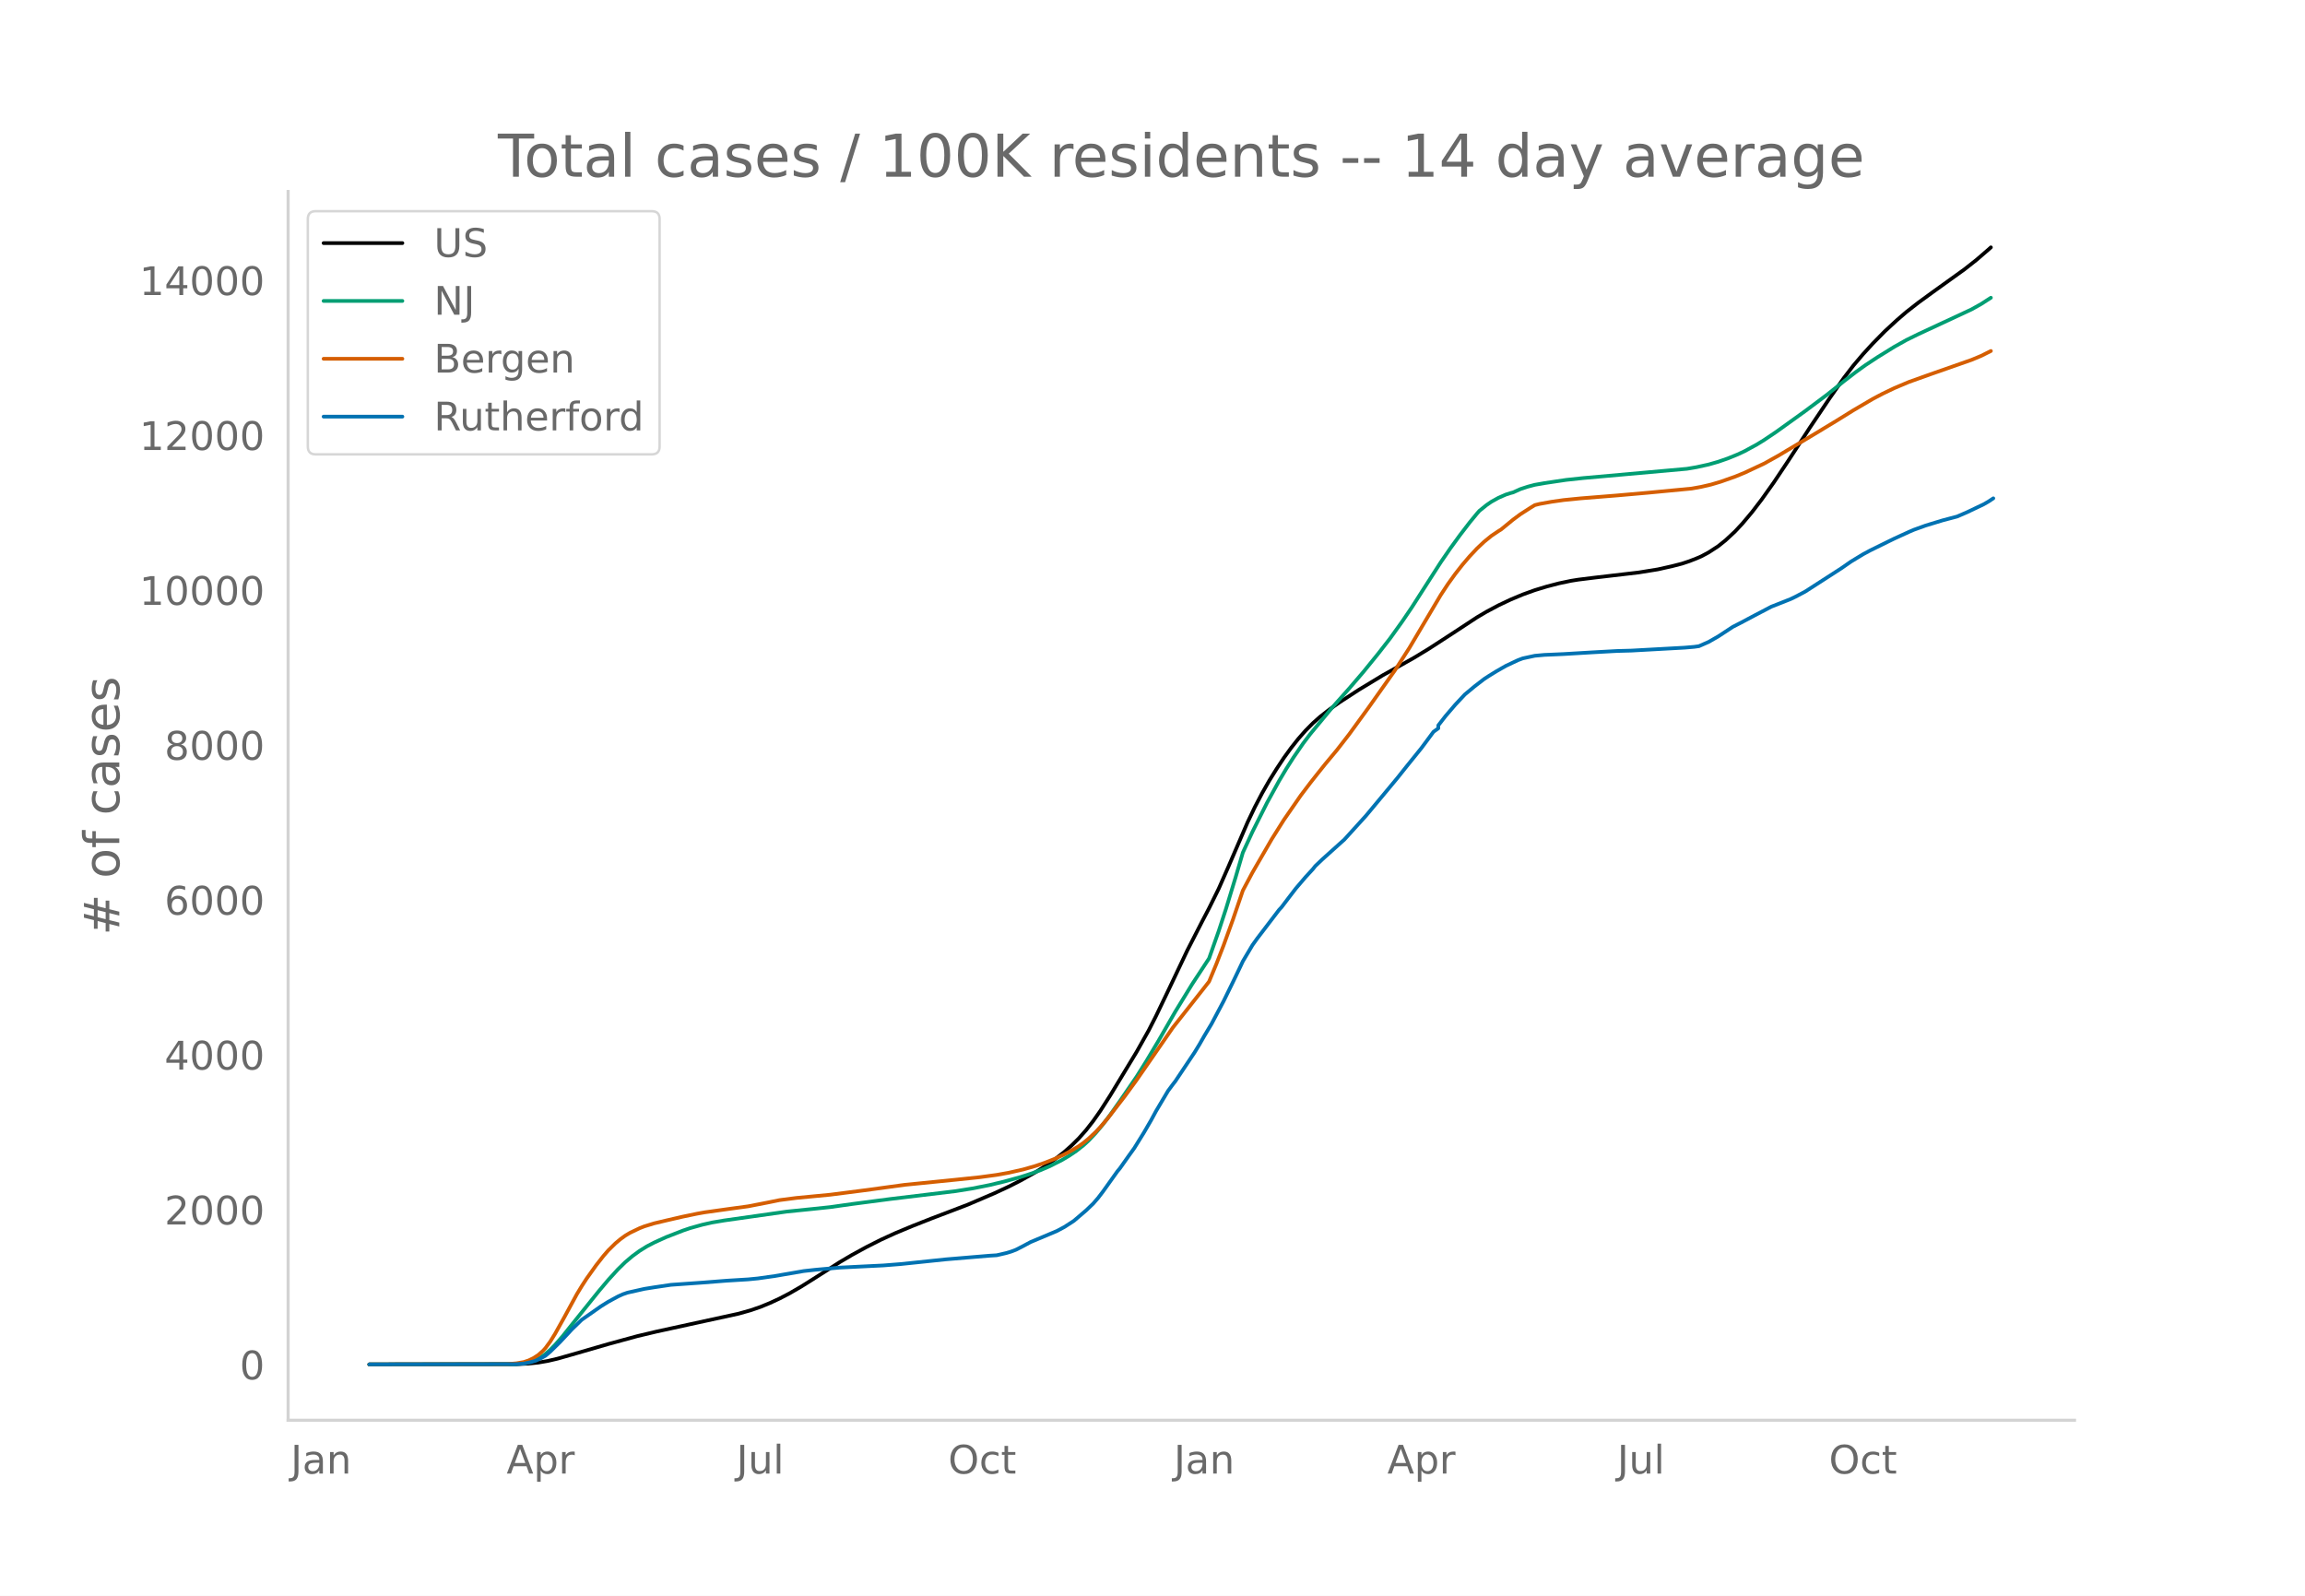
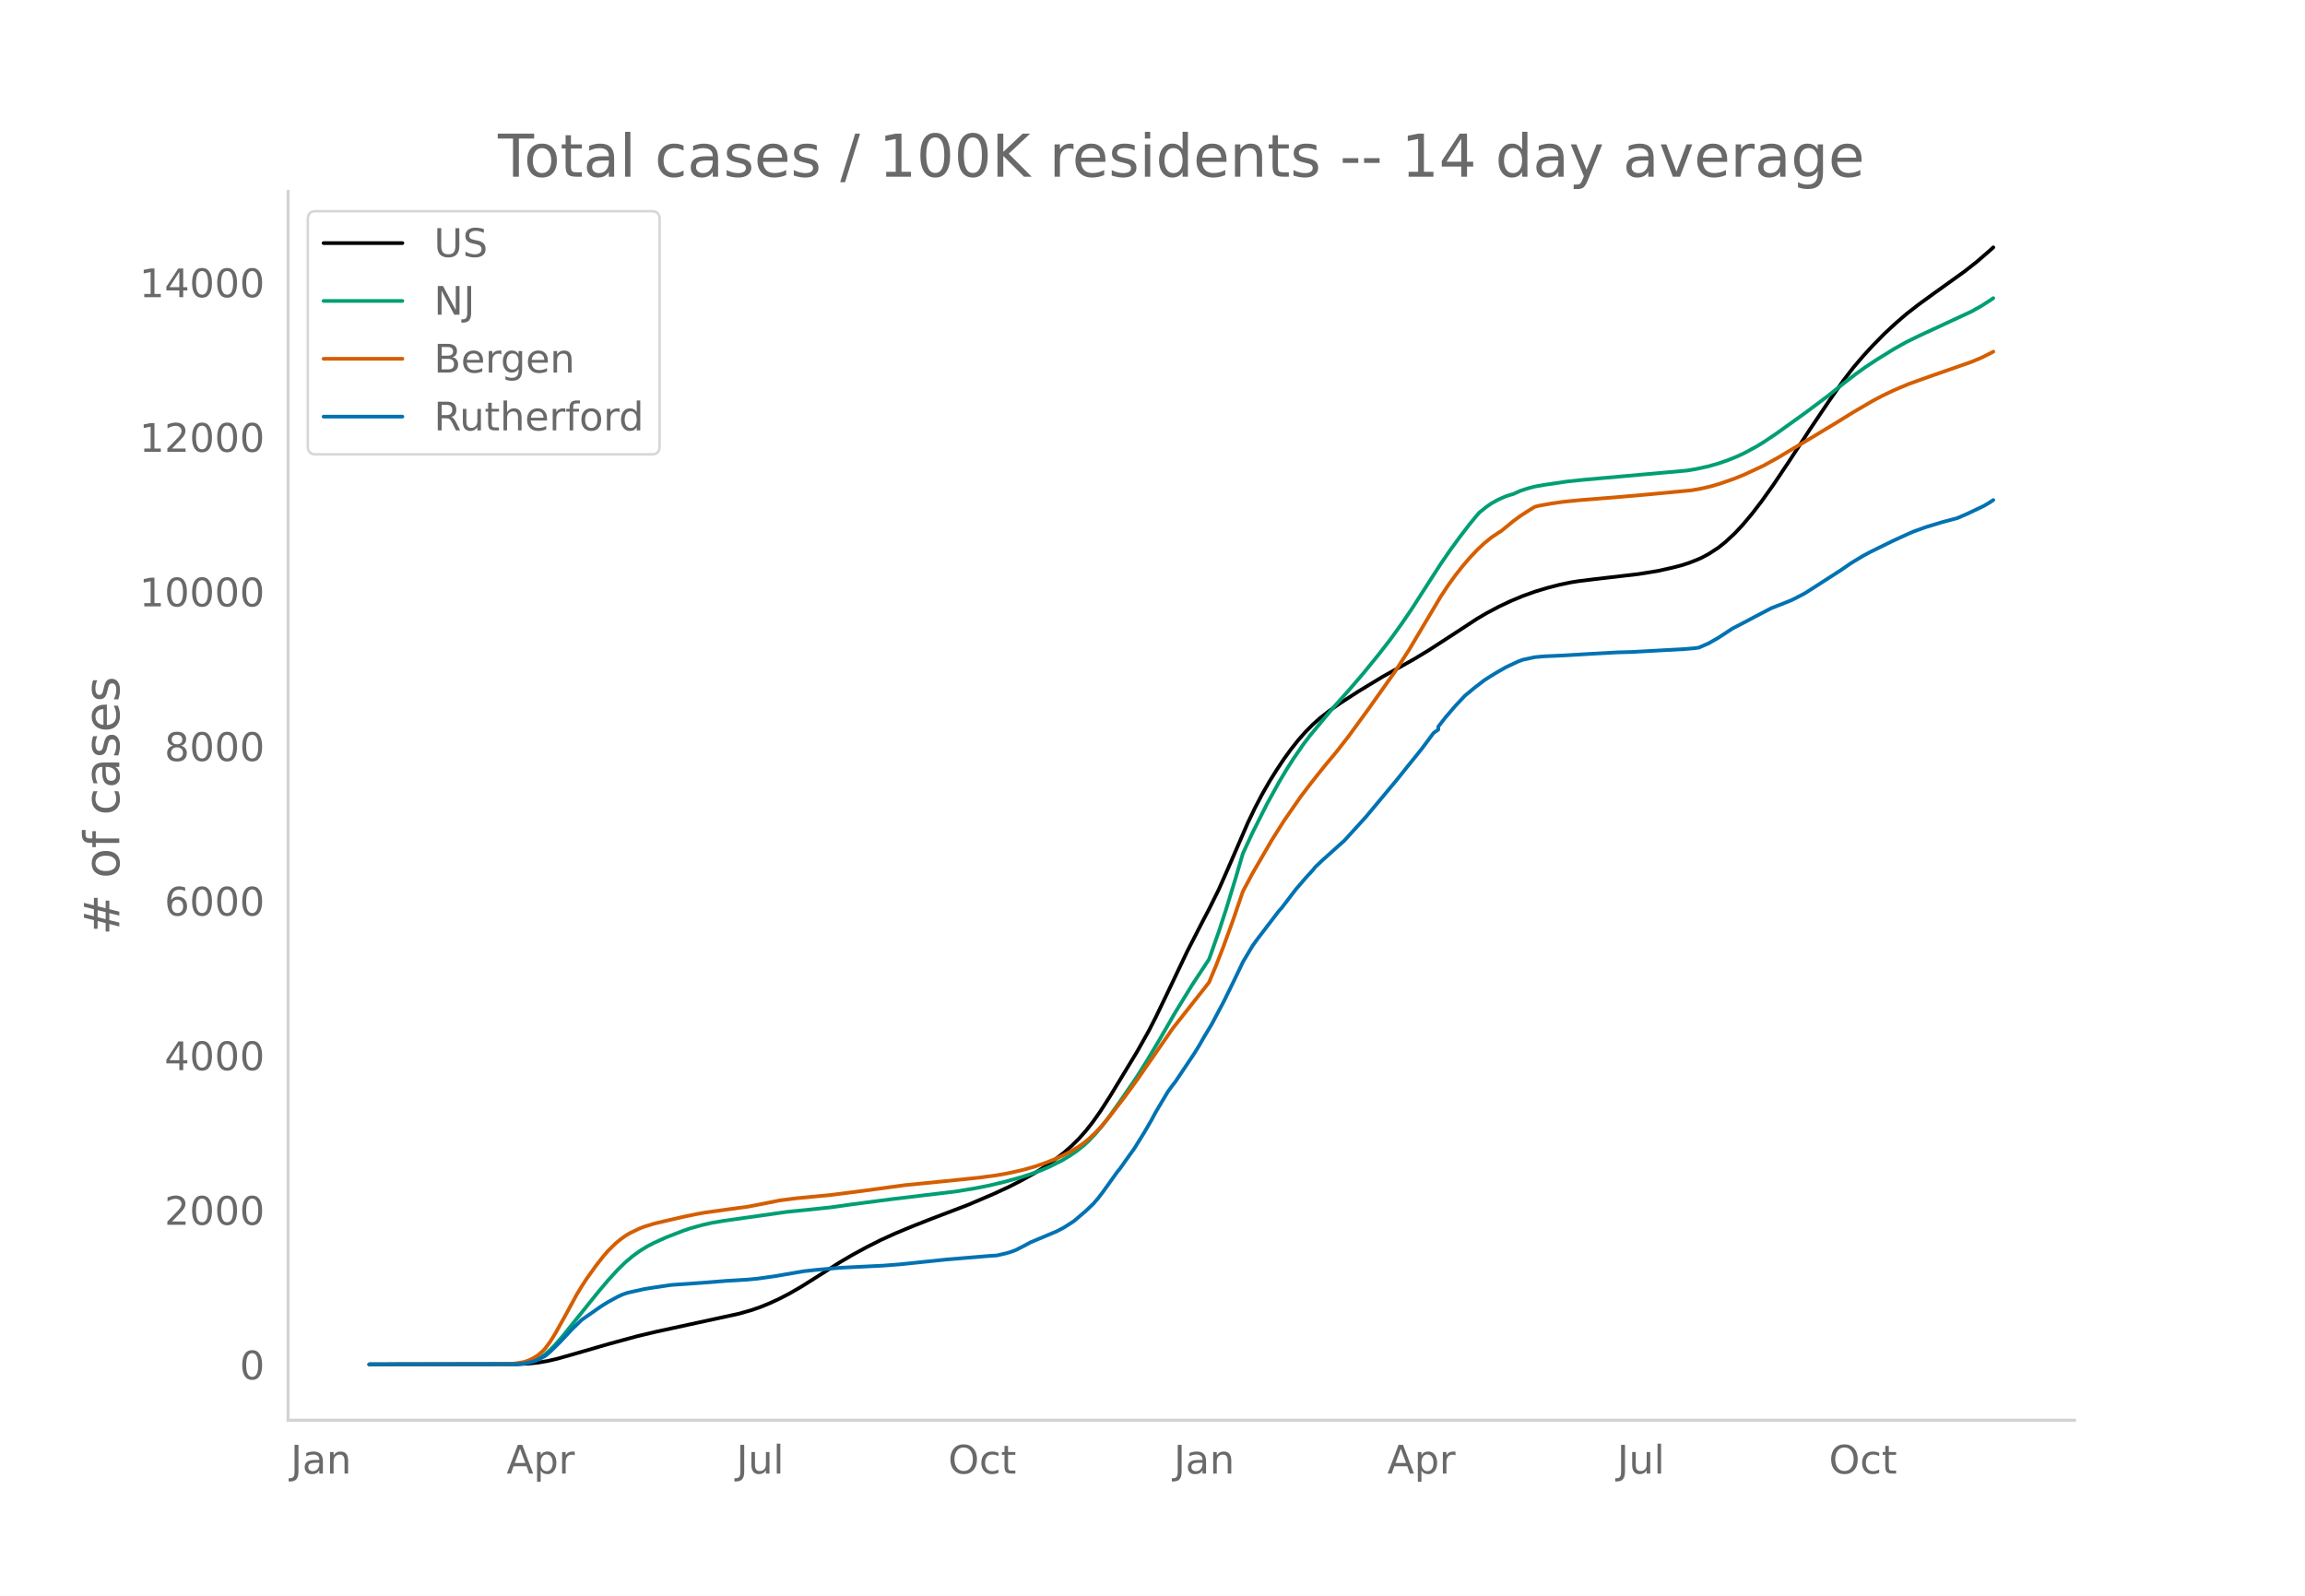
<svg xmlns="http://www.w3.org/2000/svg" xmlns:xlink="http://www.w3.org/1999/xlink" height="864" viewBox="0 0 936 648" width="1248">
  <defs>
    <style>*{stroke-linecap:butt;stroke-linejoin:round}</style>
  </defs>
  <g id="figure_1">
    <path d="M0 648h936V0H0z" style="fill:#fff" id="patch_1" />
    <g id="axes_1">
      <path d="M117 576.72h725.4V77.76H117z" style="fill:none" id="patch_2" />
-       <path clip-path="url(#p09b513d632)" d="m149.973 554.04 59.772-.082 4.9-.238 3.919-.412 3.92-.676 3.919-.916 5.88-1.672 14.697-4.257 11.759-3.213 7.839-1.86 12.738-2.778 20.577-4.485 4.9-1.379 3.92-1.345 3.919-1.607 3.92-1.816 3.919-2.04 4.899-2.829 5.88-3.703 9.798-6.247 4.9-2.884 5.879-3.213 5.879-2.968 5.879-2.69 6.86-2.86 7.838-3.091 14.698-5.607 10.779-4.615 5.88-2.731 4.898-2.5 5.88-3.284 3.92-2.47 3.919-2.732 3.92-3.059 2.939-2.6 2.94-2.91 2.939-3.318 2.94-3.767 2.94-4.183 3.919-6.117 10.778-17.786 4.9-8.719 2.94-5.771 4.899-10.201 7.839-16.505 5.879-11.482 2.94-5.622 3.919-7.93 3.92-8.89 7.839-18.154 2.94-6.152 2.939-5.613 2.94-5.15 2.939-4.712 2.94-4.447 2.94-4.047 2.939-3.708 2.94-3.337 2.94-2.979 2.939-2.616 3.92-3.064 3.919-2.765 7.839-5.094 9.798-5.94 6.86-3.825 5.879-3.32 5.879-3.565 9.799-6.357 9.798-6.439 3.92-2.31 4.9-2.611 4.899-2.316 4.899-2.055 4.9-1.764 4.899-1.489 4.9-1.276 4.898-1.03 2.94-.469 6.86-.85 17.637-2.058 7.839-1.266 5.88-1.32 3.919-1.01 2.94-.973 2.939-1.146 1.96-.849 2.94-1.57 3.919-2.55 2.94-2.35 3.919-3.657 2.94-3.147 3.919-4.664 3.92-5.118 4.899-6.891 5.88-8.803 8.818-13.538 7.839-11.661 5.88-8.394 3.919-5.1 3.92-4.618 3.919-4.288 4.899-4.988 4.9-4.526 3.919-3.375 4.9-3.826 5.878-4.279 12.739-9.156 4.9-3.859 4.899-4.226.98-.88h0" style="fill:none;stroke:#000;stroke-linecap:round;stroke-width:1.5" id="line2d_1" />
-       <path clip-path="url(#p09b513d632)" d="m149.973 554.04 58.792-.105 2.94-.212 1.96-.284 1.96-.502 1.959-.752 1.96-1.018 1.96-1.362 1.96-1.73 1.959-1.997 2.94-3.363 3.92-4.896 10.778-13.41 3.92-4.655 3.919-4.295 2.94-2.875 2.939-2.49 2.94-2.154 2.94-1.822 2.939-1.536 4.9-2.227 6.858-2.667 2.94-1 4.9-1.369 3.919-.889 4.9-.83 25.476-3.614 9.798-.994 7.84-.823 8.818-1.247 15.678-2.056 26.457-3.183 6.859-1.1 6.86-1.36 5.878-1.409 6.86-1.891 3.919-1.278 3.92-1.416 3.919-1.678 4.9-2.477 2.939-1.741 2.94-1.982 2.94-2.329 1.959-1.789 2.94-3.107 2.94-3.512 2.939-3.89 3.92-5.55 6.858-10.015 3.92-6.253 4.9-8.208 6.858-11.884 6.86-11.192 6.859-10.438 3.919-11.123 2.94-8.977 3.92-12.851 2.939-10.017 3.92-8.486 5.878-11.7 4.9-8.905 2.94-4.942 2.94-4.618 3.919-5.704 2.94-3.875 8.818-10.64 6.86-7.699 5.878-6.857 5.88-7.242 4.899-6.286 4.9-6.826 3.919-5.765 5.88-9.18 5.878-9.148 3.92-5.698 3.92-5.382 3.919-5.113 2.94-3.573.98-1.123 2.939-2.369 1.96-1.35 2.94-1.625 2.939-1.28 1.96-.63.98-.252 2.94-1.334 2.939-.973 2.94-.774 3.919-.689 8.819-1.31 6.859-.738 14.698-1.309 27.436-2.456 3.92-.663 4.9-1.075 3.919-1.122 3.92-1.36 3.919-1.592 2.94-1.38 4.899-2.672 2.94-1.81 4.899-3.294 11.758-8.451 8.819-6.599 6.86-5.47 4.899-3.776 3.919-2.82 4.9-3.232 6.858-4.24 4.9-2.744 4.9-2.407 21.556-10.033 3.92-2.2 3.92-2.526h0" style="fill:none;stroke:#009e73;stroke-linecap:round;stroke-width:1.5" id="line2d_2" />
-       <path clip-path="url(#p09b513d632)" d="m149.973 554.04 55.852-.098 3.92-.348 2.94-.508 1.96-.646 1.96-.95 1.959-1.264 1.96-1.727.98-1.09 1.96-2.681 1.959-3.154 3.92-7.022 4.899-9.014 1.96-3.229 1.96-3.036 3.919-5.489 2.94-3.752 1.96-2.27 2.939-2.887 1.96-1.643 1.96-1.431 1.959-1.182 3.92-1.879 1.96-.764 3.919-1.203 4.9-1.167 6.858-1.581 5.88-1.22 2.94-.522 9.798-1.37 7.839-1.066 7.839-1.524 4.9-.996 6.858-.884 6.86-.655 6.858-.654 13.719-1.762 16.658-2.27 4.899-.479 15.678-1.575 9.799-1.03 6.859-.93 4.9-.878 5.878-1.334 4.9-1.404 3.92-1.34 3.919-1.548 3.92-1.815 2.939-1.55 2.94-1.78 1.96-1.41 1.959-1.605 2.94-2.743 1.96-2.086 2.939-3.443 6.859-8.908 4.9-6.726 14.697-21.245 10.779-13.685 3.92-4.993 2.94-7.092 2.939-7.567 3.92-10.827 3.919-11.492 3.92-7.352 7.838-13.55 4.9-7.788 6.859-9.912 3.92-5.17 2.939-3.721 2.94-3.688 4.899-5.88 4.9-6.312 7.838-10.778 10.779-15.224 5.879-9.12 5.88-9.933 6.858-11.556 2.94-4.473 2.94-4.078 2.94-3.758 2.939-3.435 2.94-3.135 2.94-2.773 2.939-2.391 2.94-1.977.98-.595 4.899-4.016 2.94-2.178 3.919-2.525 1.96-1.195 1.96-.484 4.899-.878 4.899-.695 6.859-.68 14.698-1.175 12.738-1.122 17.638-1.679 3.92-.707 3.92-.907 3.919-1.162 5.879-2.074 3.92-1.61 7.838-3.676 5.88-3.269 3.92-2.36 7.838-4.656 11.759-7.1 6.859-4.26 7.839-4.593 3.92-2.077 4.898-2.344 5.88-2.485 8.819-3.153 16.657-5.833 3.92-1.636 3.92-1.963h0" style="fill:none;stroke:#d55e00;stroke-linecap:round;stroke-width:1.5" id="line2d_3" />
-       <path clip-path="url(#p09b513d632)" d="m149.973 554.04 59.772-.11 2.94-.221 2.94-.614 1.959-.577 1.96-.92 1.96-1.08 1.96-1.67 3.919-3.854 4.9-5.253 3.919-3.804 7.839-5.499 2.94-1.829 3.919-2.135 1.96-.896 1.96-.675 6.858-1.535 3.92-.626 6.859-1.018 12.738-.896 9.799-.773 8.819-.54 3.92-.38 6.858-.97 11.759-2.026 4.9-.54 9.798-.871 8.819-.442 8.819-.43 6.859-.54 6.859-.711 11.758-1.228 17.638-1.473 2.94-.184 3.92-.908 1.959-.59 1.96-.748 2.94-1.51 2.939-1.583 10.779-4.54 2.94-1.572 2.939-1.89.98-.65 4.899-4.186 2.94-2.81 1.96-2.271 1.96-2.565 5.878-8.236.98-1.166 3.92-5.535 1.96-2.725 3.919-6.32 2.94-5.057 1.96-3.633 4.899-8.248 1.96-2.64.98-1.251 7.838-11.733 1.96-3.216 1.96-3.424 2.94-4.898 4.899-9.23 3.92-8.002 2.939-6.136.98-2.087 3.92-6.603 1.959-2.725 8.819-11.561.98-1.044 2.94-3.866 2.939-3.83 3.92-4.59 2.94-3.203.979-1.24 2.94-2.798 7.839-7.045.98-.86 8.818-9.72 10.779-12.948 1.96-2.357 3.92-4.922 5.878-7.278 4.9-6.603 1.96-1.411v-1.203l2.94-3.78 3.919-4.578 3.92-4.186 3.919-3.264 3.92-3.02 1.959-1.276 2.94-1.817 3.919-2.246 4.9-2.307 1.959-.737 4.9-1.055 3.919-.356 2.94-.123 4.899-.22 11.758-.7 9.8-.54 5.878-.16 21.558-1.19 3.919-.332 1.96-.27 3.92-1.718 3.919-2.246 5.879-3.854 2.94-1.51 5.879-3.117 6.859-3.596 3.92-1.535 3.919-1.558 1.96-.945 3.92-2.062 14.697-9.475 3.92-2.725 4.9-2.97 2.939-1.584 6.859-3.375 2.94-1.436 5.879-2.688 1.96-.847 4.899-1.767 6.859-2.087 5.88-1.558 3.919-1.694 6.859-3.265 1.96-1.129 1.96-1.301h0" style="fill:none;stroke:#0072b2;stroke-linecap:round;stroke-width:1.5" id="line2d_4" />
+       <path clip-path="url(#p8307feaebc)" d="m149.973 554.04 59.772-.082 4.9-.238 3.919-.41 3.92-.675 3.919-.915 5.88-1.668 14.697-4.249 11.759-3.206 7.839-1.858 12.738-2.77 20.577-4.477 4.9-1.377 3.92-1.342 3.919-1.604 3.92-1.813 3.919-2.034 4.899-2.825 5.88-3.696 9.798-6.235 4.9-2.877 5.879-3.208 5.879-2.961 5.879-2.684 6.86-2.855 7.838-3.085 14.698-5.597 10.779-4.605 5.88-2.726 4.898-2.496 5.88-3.276 3.92-2.466 3.919-2.726 3.92-3.053 2.939-2.596 2.94-2.904 2.939-3.311 2.94-3.76 2.94-4.174 3.919-6.105 10.778-17.751 4.9-8.702 2.94-5.76 4.899-10.18 7.839-16.474 5.879-11.459 2.94-5.61 3.919-7.914 3.92-8.873 7.839-18.119 2.94-6.14 2.939-5.601 2.94-5.14 2.939-4.703 2.94-4.438 2.94-4.04 2.939-3.7 2.94-3.331 2.94-2.973 2.939-2.61 3.92-3.059 3.919-2.76 7.839-5.083 9.798-5.928 6.86-3.818 5.879-3.313 5.879-3.558 9.799-6.345 9.798-6.426 3.92-2.306 4.9-2.606 4.899-2.311 4.899-2.051 4.9-1.76 4.899-1.486 4.9-1.274 4.898-1.028 2.94-.468 6.86-.849 17.637-2.054 7.839-1.263 5.88-1.317 3.919-1.01 2.94-.97 2.939-1.143 1.96-.847 2.94-1.567 3.919-2.546 2.94-2.345 3.919-3.65 2.94-3.14 3.919-4.655 3.92-5.108 4.899-6.878 5.88-8.785 8.818-13.511 7.839-11.639 5.88-8.377 3.919-5.09 3.92-4.61 3.919-4.278 4.899-4.978 4.9-4.518 3.919-3.369 4.9-3.817 5.878-4.271 12.739-9.138 4.9-3.851 4.899-4.218 1.96-1.771h0" style="fill:none;stroke:#000;stroke-linecap:round;stroke-width:1.5" id="line2d_1" />
+       <path clip-path="url(#p8307feaebc)" d="m149.973 554.04 58.792-.105 2.94-.212 1.96-.283 1.96-.5 1.959-.751 1.96-1.017 1.96-1.359 1.96-1.726 1.959-1.994 2.94-3.356 3.92-4.886 10.778-13.384 3.92-4.646 3.919-4.286 2.94-2.87 2.939-2.485 2.94-2.15 2.94-1.818 2.939-1.533 4.9-2.223 6.858-2.661 2.94-.998 4.9-1.366 3.919-.888 4.9-.828 25.476-3.607 9.798-.992 7.84-.822 8.818-1.244 15.678-2.052 26.457-3.177 7.839-1.278 5.88-1.177 5.878-1.406 6.86-1.887 3.919-1.276 3.92-1.413 3.919-1.675 4.9-2.472 2.939-1.738 2.94-1.978 2.94-2.324 1.959-1.785 2.94-3.101 2.94-3.505 2.939-3.884 3.92-5.538 6.858-9.995 3.92-6.24 4.9-8.193 6.858-11.86 6.86-11.17 6.859-10.418 3.919-11.101 2.94-8.96 3.92-12.825 2.939-9.997 3.92-8.47 5.878-11.677 4.9-8.887 2.94-4.932 2.94-4.609 3.919-5.693 2.94-3.868 8.818-10.618 6.86-7.684 5.878-6.844 5.88-7.227 4.899-6.275 4.9-6.812 3.919-5.753 5.88-9.163 5.878-9.13 3.92-5.686 3.92-5.371 3.919-5.104 2.94-3.566.98-1.12 2.939-2.364 1.96-1.348 2.94-1.621 2.939-1.279 1.96-.627.98-.253 2.94-1.33 2.939-.971 2.94-.773 3.919-.688 8.819-1.308 6.859-.736 14.698-1.306 27.436-2.451 3.92-.662 4.9-1.074 3.919-1.119 3.92-1.356 3.919-1.59 2.94-1.377 4.899-2.667 2.94-1.807 4.899-3.287 11.758-8.435 8.819-6.585 6.86-5.46 4.899-3.768 3.919-2.815 4.9-3.225 6.858-4.232 4.9-2.738 4.9-2.403 21.556-10.013 3.92-2.195 3.92-2.521.98-.68h0" style="fill:none;stroke:#009e73;stroke-linecap:round;stroke-width:1.5" id="line2d_2" />
+       <path clip-path="url(#p8307feaebc)" d="m149.973 554.04 55.852-.098 3.92-.347 2.94-.507 1.96-.645 1.96-.948 1.959-1.262 1.96-1.723.98-1.088 1.96-2.676 1.959-3.147 3.92-7.008 4.899-8.997 1.96-3.222 1.96-3.031 3.919-5.478 2.94-3.744 1.96-2.267 2.939-2.88 1.96-1.64 1.96-1.428 1.959-1.18 3.92-1.875 1.96-.763 3.919-1.2 4.9-1.165 6.858-1.578 5.88-1.217 2.94-.522 9.798-1.366 7.839-1.065 7.839-1.521 4.9-.994 6.858-.882 6.86-.653 6.858-.653 13.719-1.759 16.658-2.266 4.899-.477 15.678-1.572 9.799-1.028 6.859-.928 4.9-.877 5.878-1.332 4.9-1.4 3.92-1.337 3.919-1.546 3.92-1.811 2.939-1.548 2.94-1.775 1.96-1.407 1.959-1.602 2.94-2.739 1.96-2.082 2.939-3.436 6.859-8.89 4.9-6.713 14.697-21.203 10.779-13.658 3.92-4.983 2.94-7.078 2.939-7.552 3.92-10.806 3.919-11.47 3.92-7.337 7.838-13.523 4.9-7.773 6.859-9.893 3.92-5.16 2.939-3.713 2.94-3.681 4.899-5.868 4.9-6.3 7.838-10.756 10.779-15.194 5.879-9.102 5.88-9.914 6.858-11.533 2.94-4.465 2.94-4.07 2.94-3.75 2.939-3.429 2.94-3.128 2.94-2.768 2.939-2.386 2.94-1.973.98-.594 4.899-4.008 2.94-2.174 3.919-2.52 1.96-1.192 1.96-.484 4.899-.876 4.899-.694 6.859-.678 14.698-1.173 12.738-1.12 17.638-1.675 3.92-.706 3.92-.906 3.919-1.159 5.879-2.07 3.92-1.606 7.838-3.67 5.88-3.262 3.92-2.356 7.838-4.647 11.759-7.086 6.859-4.25 7.839-4.585 3.92-2.072 4.898-2.34 5.88-2.48 8.819-3.147 16.657-5.822 3.92-1.633 3.92-1.959.98-.54h0" style="fill:none;stroke:#d55e00;stroke-linecap:round;stroke-width:1.5" id="line2d_3" />
+       <path clip-path="url(#p8307feaebc)" d="m149.973 554.04 59.772-.11 2.94-.22 2.94-.613 1.959-.576 1.96-.919 1.96-1.078 1.96-1.665 3.919-3.847 4.9-5.243 3.919-3.797 7.839-5.488 2.94-1.825 3.919-2.131 1.96-.894 1.96-.674 6.858-1.531 3.92-.625 6.859-1.017 12.738-.894 9.799-.772 8.819-.539 3.92-.38 6.858-.967 11.759-2.021 4.9-.54 9.798-.869 8.819-.44 8.819-.43 6.859-.538 6.859-.711 11.758-1.225 17.638-1.47 2.94-.184 3.92-.906 1.959-.588 1.96-.747 2.94-1.507 2.939-1.58 10.779-4.532 2.94-1.568 2.939-1.887.98-.649 4.899-4.177 2.94-2.805 1.96-2.266 1.96-2.56 5.878-8.22.98-1.163 3.92-5.525 1.96-2.72 3.919-6.308 2.94-5.046 1.96-3.626 4.899-8.232 1.96-2.633.98-1.25 7.838-11.71 1.96-3.21 1.96-3.417 2.94-4.888 4.899-9.211 3.92-7.987 2.939-6.125.98-2.082 3.92-6.59 1.959-2.72 8.819-11.538.98-1.042 2.94-3.858 2.939-3.822 3.92-4.581 2.94-3.197.979-1.237 2.94-2.793 7.839-7.032.98-.857 8.818-9.701 10.779-12.924 1.96-2.351 3.92-4.912 5.878-7.264 4.9-6.59 1.96-1.41v-1.2l2.94-3.772 3.919-4.57 3.92-4.177 3.919-3.258 3.92-3.013 1.959-1.274 2.94-1.813 3.919-2.242 4.9-2.303 1.959-.735 4.9-1.053 3.919-.355 2.94-.123 4.899-.22 11.758-.698 9.8-.54 5.878-.159 21.558-1.188 3.919-.33 1.96-.27 3.92-1.715 3.919-2.242 5.879-3.846 2.94-1.507 5.879-3.111 6.859-3.589 3.92-1.531 3.919-1.556 1.96-.943 3.92-2.058 14.697-9.457 3.92-2.719 4.9-2.964 2.939-1.58 6.859-3.369 2.94-1.433 5.879-2.683 1.96-.845 4.899-1.764 6.859-2.082 5.88-1.556 3.919-1.69 6.859-3.259 1.96-1.127 1.96-1.298h0" style="fill:none;stroke:#0072b2;stroke-linecap:round;stroke-width:1.5" id="line2d_4" />
      <path d="M117 576.72V77.76" style="fill:none;stroke:#d3d3d3;stroke-linecap:square;stroke-linejoin:miter;stroke-width:1.25" id="patch_3" />
      <path d="M117 576.72h725.4" style="fill:none;stroke:#d3d3d3;stroke-linecap:square;stroke-linejoin:miter;stroke-width:1.25" id="patch_4" />
      <g id="matplotlib.axis_1">
        <g id="xtick_1">
          <g style="fill:#696969" transform="matrix(.16 0 0 -.16 118.043 598.378)" id="text_1">
            <defs>
              <path d="M9.813 72.906h9.859V5.078q0-13.187-5-19.14-5-5.954-16.094-5.954h-3.75v8.297h3.078q6.531 0 9.219 3.672Q9.813-4.39 9.813 5.078z" id="DejaVuSans-74" />
              <path d="M34.281 27.484q-10.89 0-15.093-2.484-4.204-2.484-4.204-8.5 0-4.781 3.157-7.594 3.156-2.797 8.562-2.797 7.485 0 12 5.297 4.516 5.297 4.516 14.078v2zm17.922 3.72V0H43.22v8.297Q40.14 3.328 35.547.953q-4.594-2.375-11.234-2.375-8.391 0-13.36 4.719Q6 8.016 6 15.922q0 9.219 6.172 13.906 6.187 4.688 18.437 4.688h12.61v.89q0 6.203-4.078 9.594-4.078 3.39-11.453 3.39-4.688 0-9.141-1.124-4.438-1.125-8.531-3.375v8.312q4.921 1.906 9.562 2.844 4.64.953 9.031.953 11.875 0 17.735-6.156 5.86-6.14 5.86-18.64z" id="DejaVuSans-97" />
              <path d="M54.89 33.016V0h-8.984v32.719q0 7.765-3.031 11.61-3.031 3.858-9.078 3.858-7.281 0-11.484-4.64-4.204-4.625-4.204-12.64V0H9.08v54.688h9.03v-8.5q3.235 4.937 7.594 7.374Q30.078 56 35.797 56q9.422 0 14.25-5.828 4.844-5.828 4.844-17.156z" id="DejaVuSans-110" />
            </defs>
            <use xlink:href="#DejaVuSans-74" />
            <use x="29.492" xlink:href="#DejaVuSans-97" />
            <use x="90.771" xlink:href="#DejaVuSans-110" />
          </g>
        </g>
        <g id="xtick_2">
          <g style="fill:#696969" transform="matrix(.16 0 0 -.16 205.704 598.378)" id="text_2">
            <defs>
              <path d="M34.188 63.188 20.797 26.906h26.812zm-5.579 9.718h11.188L67.578 0h-10.25l-6.64 18.703h-32.86L11.188 0H.78z" id="DejaVuSans-65" />
              <path d="M18.11 8.203v-29H9.077v75.484h9.031v-8.296q2.844 4.875 7.157 7.234Q29.594 56 35.594 56q9.968 0 16.187-7.906 6.235-7.907 6.235-20.797T51.78 6.484q-6.218-7.906-16.187-7.906-6 0-10.328 2.375-4.313 2.375-7.157 7.25zm30.578 19.094q0 9.906-4.079 15.547-4.078 5.64-11.203 5.64-7.14 0-11.218-5.64-4.079-5.64-4.079-15.547 0-9.906 4.078-15.547 4.079-5.64 11.22-5.64 7.124 0 11.202 5.64t4.078 15.547z" id="DejaVuSans-112" />
              <path d="M41.11 46.297q-1.516.875-3.297 1.281Q36.03 48 33.89 48q-7.625 0-11.703-4.953-4.079-4.953-4.079-14.234V0H9.08v54.688h9.03v-8.5q2.844 4.984 7.375 7.39Q30.031 56 36.531 56q.922 0 2.047-.125 1.125-.11 2.484-.36z" id="DejaVuSans-114" />
            </defs>
            <use xlink:href="#DejaVuSans-65" />
            <use x="68.408" xlink:href="#DejaVuSans-112" />
            <use x="131.885" xlink:href="#DejaVuSans-114" />
          </g>
        </g>
        <g id="xtick_3">
          <g style="fill:#696969" transform="matrix(.16 0 0 -.16 299.06 598.378)" id="text_3">
            <defs>
              <path d="M8.5 21.578v33.11h8.984V21.922q0-7.766 3.016-11.656 3.031-3.875 9.094-3.875 7.265 0 11.484 4.64 4.234 4.64 4.234 12.656v31h8.985V0h-8.984v8.406Q42.047 3.422 37.718 1q-4.313-2.422-10.032-2.422-9.421 0-14.312 5.86Q8.5 10.296 8.5 21.578zM31.11 56z" id="DejaVuSans-117" />
              <path d="M9.422 75.984h8.984V0H9.422z" id="DejaVuSans-108" />
            </defs>
            <use xlink:href="#DejaVuSans-74" />
            <use x="29.492" xlink:href="#DejaVuSans-117" />
            <use x="92.871" xlink:href="#DejaVuSans-108" />
          </g>
        </g>
        <g id="xtick_4">
          <g style="fill:#696969" transform="matrix(.16 0 0 -.16 385.028 598.378)" id="text_4">
            <defs>
              <path d="M39.406 66.219q-10.75 0-17.078-8.016-6.312-8-6.312-21.828 0-13.766 6.312-21.781 6.328-8 17.078-8 10.735 0 17.016 8 6.281 8.015 6.281 21.781 0 13.828-6.281 21.828-6.281 8.016-17.016 8.016zm0 8q15.328 0 24.5-10.281 9.188-10.282 9.188-27.563 0-17.234-9.188-27.516-9.172-10.28-24.5-10.28-15.375 0-24.593 10.25-9.204 10.265-9.204 27.546t9.204 27.563q9.218 10.28 24.593 10.28z" id="DejaVuSans-79" />
              <path d="M48.781 52.594v-8.407q-3.812 2.11-7.64 3.157-3.828 1.047-7.735 1.047-8.75 0-13.593-5.547-4.829-5.532-4.829-15.547 0-10.016 4.829-15.563 4.843-5.53 13.593-5.53 3.907 0 7.735 1.046 3.828 1.047 7.64 3.156V2.094Q45.016.344 40.984-.531q-4.015-.89-8.562-.89-12.36 0-19.64 7.765-7.266 7.765-7.266 20.953 0 13.375 7.343 21.031Q20.22 56 33.016 56q4.14 0 8.093-.86 3.953-.843 7.672-2.546z" id="DejaVuSans-99" />
              <path d="M18.313 70.219V54.688h18.5v-6.985h-18.5V18.016q0-6.688 1.828-8.594 1.828-1.906 7.453-1.906h9.218V0h-9.218q-10.407 0-14.36 3.875-3.953 3.89-3.953 14.14v29.688H2.687v6.984h6.594V70.22z" id="DejaVuSans-116" />
            </defs>
            <use xlink:href="#DejaVuSans-79" />
            <use x="78.711" xlink:href="#DejaVuSans-99" />
            <use x="133.691" xlink:href="#DejaVuSans-116" />
          </g>
        </g>
        <g id="xtick_5">
          <g style="fill:#696969" transform="matrix(.16 0 0 -.16 476.676 598.378)" id="text_5">
            <use xlink:href="#DejaVuSans-74" />
            <use x="29.492" xlink:href="#DejaVuSans-97" />
            <use x="90.771" xlink:href="#DejaVuSans-110" />
          </g>
        </g>
        <g id="xtick_6">
          <g style="fill:#696969" transform="matrix(.16 0 0 -.16 563.357 598.378)" id="text_6">
            <use xlink:href="#DejaVuSans-65" />
            <use x="68.408" xlink:href="#DejaVuSans-112" />
            <use x="131.885" xlink:href="#DejaVuSans-114" />
          </g>
        </g>
        <g id="xtick_7">
          <g style="fill:#696969" transform="matrix(.16 0 0 -.16 656.713 598.378)" id="text_7">
            <use xlink:href="#DejaVuSans-74" />
            <use x="29.492" xlink:href="#DejaVuSans-117" />
            <use x="92.871" xlink:href="#DejaVuSans-108" />
          </g>
        </g>
        <g id="xtick_8">
          <g style="fill:#696969" transform="matrix(.16 0 0 -.16 742.682 598.378)" id="text_8">
            <use xlink:href="#DejaVuSans-79" />
            <use x="78.711" xlink:href="#DejaVuSans-99" />
            <use x="133.691" xlink:href="#DejaVuSans-116" />
          </g>
        </g>
      </g>
      <g id="matplotlib.axis_2">
        <g id="ytick_1">
          <g style="fill:#696969" transform="matrix(.16 0 0 -.16 97.32 560.119)" id="text_9">
            <defs>
              <path d="M31.781 66.406q-7.61 0-11.453-7.5Q16.5 51.422 16.5 36.375q0-14.984 3.828-22.484 3.844-7.5 11.453-7.5 7.672 0 11.5 7.5 3.844 7.5 3.844 22.484 0 15.047-3.844 22.531-3.828 7.5-11.5 7.5zm0 7.813q12.266 0 18.735-9.703 6.468-9.688 6.468-28.141 0-18.406-6.468-28.11-6.47-9.687-18.735-9.687-12.25 0-18.718 9.688-6.47 9.703-6.47 28.109 0 18.453 6.47 28.14Q19.53 74.22 31.78 74.22z" id="DejaVuSans-48" />
            </defs>
            <use xlink:href="#DejaVuSans-48" />
          </g>
        </g>
        <g id="ytick_2">
-           <g style="fill:#696969" transform="matrix(.16 0 0 -.16 66.78 497.219)" id="text_10">
+           <g style="fill:#696969" transform="matrix(.16 0 0 -.16 66.78 497.343)" id="text_10">
            <defs>
              <path d="M19.188 8.297h34.421V0H7.33v8.297q5.609 5.812 15.296 15.594 9.703 9.797 12.188 12.64 4.734 5.313 6.609 9 1.89 3.688 1.89 7.25 0 5.813-4.078 9.469-4.078 3.672-10.625 3.672-4.64 0-9.797-1.61-5.14-1.609-11-4.89v9.969Q13.767 71.78 18.938 73q5.188 1.219 9.485 1.219 11.328 0 18.062-5.672 6.735-5.656 6.735-15.125 0-4.5-1.688-8.531-1.672-4.016-6.125-9.485-1.218-1.422-7.765-8.187-6.532-6.766-18.453-18.922z" id="DejaVuSans-50" />
            </defs>
            <use xlink:href="#DejaVuSans-50" />
            <use x="63.623" xlink:href="#DejaVuSans-48" />
            <use x="127.246" xlink:href="#DejaVuSans-48" />
            <use x="190.869" xlink:href="#DejaVuSans-48" />
          </g>
        </g>
        <g id="ytick_3">
-           <g style="fill:#696969" transform="matrix(.16 0 0 -.16 66.78 434.319)" id="text_11">
+           <g style="fill:#696969" transform="matrix(.16 0 0 -.16 66.78 434.566)" id="text_11">
            <defs>
              <path d="M37.797 64.313 12.89 25.39h24.906zm-2.594 8.593H47.61V25.391h10.407v-8.203H47.609V0h-9.812v17.188H4.89v9.515z" id="DejaVuSans-52" />
            </defs>
            <use xlink:href="#DejaVuSans-52" />
            <use x="63.623" xlink:href="#DejaVuSans-48" />
            <use x="127.246" xlink:href="#DejaVuSans-48" />
            <use x="190.869" xlink:href="#DejaVuSans-48" />
          </g>
        </g>
        <g id="ytick_4">
-           <g style="fill:#696969" transform="matrix(.16 0 0 -.16 66.78 371.419)" id="text_12">
+           <g style="fill:#696969" transform="matrix(.16 0 0 -.16 66.78 371.79)" id="text_12">
            <defs>
              <path d="M33.016 40.375q-6.641 0-10.532-4.547-3.875-4.531-3.875-12.437 0-7.86 3.875-12.438 3.891-4.562 10.532-4.562 6.64 0 10.515 4.562 3.875 4.578 3.875 12.438 0 7.906-3.875 12.437-3.875 4.547-10.515 4.547zm19.578 30.922v-8.984q-3.719 1.75-7.5 2.671-3.782.938-7.5.938-9.766 0-14.922-6.594-5.14-6.594-5.875-19.922 2.875 4.25 7.219 6.516 4.359 2.266 9.578 2.266 10.984 0 17.36-6.672 6.374-6.657 6.374-18.125 0-11.235-6.64-18.032-6.641-6.78-17.672-6.78-12.657 0-19.344 9.687-6.688 9.703-6.688 28.109 0 17.281 8.204 27.563 8.203 10.28 22.015 10.28 3.719 0 7.5-.734t7.89-2.187z" id="DejaVuSans-54" />
            </defs>
            <use xlink:href="#DejaVuSans-54" />
            <use x="63.623" xlink:href="#DejaVuSans-48" />
            <use x="127.246" xlink:href="#DejaVuSans-48" />
            <use x="190.869" xlink:href="#DejaVuSans-48" />
          </g>
        </g>
        <g id="ytick_5">
-           <g style="fill:#696969" transform="matrix(.16 0 0 -.16 66.78 308.52)" id="text_13">
+           <g style="fill:#696969" transform="matrix(.16 0 0 -.16 66.78 309.014)" id="text_13">
            <defs>
              <path d="M31.781 34.625q-7.031 0-11.062-3.766-4.016-3.765-4.016-10.343 0-6.594 4.016-10.36Q24.75 6.391 31.78 6.391q7.032 0 11.078 3.78 4.063 3.798 4.063 10.345 0 6.578-4.031 10.343-4.016 3.766-11.11 3.766zm-9.86 4.188q-6.343 1.562-9.89 5.906Q8.5 49.079 8.5 55.329q0 8.733 6.219 13.812 6.234 5.078 17.062 5.078 10.89 0 17.094-5.078 6.203-5.079 6.203-13.813 0-6.25-3.547-10.61-3.531-4.343-9.828-5.906 7.125-1.656 11.094-6.5 3.984-4.828 3.984-11.796 0-10.61-6.468-16.282-6.47-5.656-18.532-5.656-12.047 0-18.531 5.656-6.469 5.672-6.469 16.282 0 6.968 4 11.797 4.016 4.843 11.14 6.5zM18.314 54.39q0-5.657 3.53-8.828 3.548-3.172 9.938-3.172 6.36 0 9.938 3.172 3.593 3.171 3.593 8.828 0 5.672-3.593 8.843-3.578 3.172-9.938 3.172-6.39 0-9.937-3.172-3.532-3.172-3.532-8.843z" id="DejaVuSans-56" />
            </defs>
            <use xlink:href="#DejaVuSans-56" />
            <use x="63.623" xlink:href="#DejaVuSans-48" />
            <use x="127.246" xlink:href="#DejaVuSans-48" />
            <use x="190.869" xlink:href="#DejaVuSans-48" />
          </g>
        </g>
        <g id="ytick_6">
-           <g style="fill:#696969" transform="matrix(.16 0 0 -.16 56.6 245.62)" id="text_14">
+           <g style="fill:#696969" transform="matrix(.16 0 0 -.16 56.6 246.238)" id="text_14">
            <defs>
              <path d="M12.406 8.297h16.11v55.625l-17.532-3.516v8.985l17.438 3.515h9.86V8.296H54.39V0H12.406z" id="DejaVuSans-49" />
            </defs>
            <use xlink:href="#DejaVuSans-49" />
            <use x="63.623" xlink:href="#DejaVuSans-48" />
            <use x="127.246" xlink:href="#DejaVuSans-48" />
            <use x="190.869" xlink:href="#DejaVuSans-48" />
            <use x="254.492" xlink:href="#DejaVuSans-48" />
          </g>
        </g>
        <g id="ytick_7">
-           <g style="fill:#696969" transform="matrix(.16 0 0 -.16 56.6 182.72)" id="text_15">
+           <g style="fill:#696969" transform="matrix(.16 0 0 -.16 56.6 183.462)" id="text_15">
            <use xlink:href="#DejaVuSans-49" />
            <use x="63.623" xlink:href="#DejaVuSans-50" />
            <use x="127.246" xlink:href="#DejaVuSans-48" />
            <use x="190.869" xlink:href="#DejaVuSans-48" />
            <use x="254.492" xlink:href="#DejaVuSans-48" />
          </g>
        </g>
        <g id="ytick_8">
-           <g style="fill:#696969" transform="matrix(.16 0 0 -.16 56.6 119.82)" id="text_16">
+           <g style="fill:#696969" transform="matrix(.16 0 0 -.16 56.6 120.685)" id="text_16">
            <use xlink:href="#DejaVuSans-49" />
            <use x="63.623" xlink:href="#DejaVuSans-52" />
            <use x="127.246" xlink:href="#DejaVuSans-48" />
            <use x="190.869" xlink:href="#DejaVuSans-48" />
            <use x="254.492" xlink:href="#DejaVuSans-48" />
          </g>
        </g>
        <g style="fill:#696969" transform="matrix(0 -.2 -.2 0 48.44 379.813)" id="text_17">
          <defs>
            <path d="M51.125 44H36.922l-4.11-16.313h14.313zm-7.328 27.781-5.078-20.265h14.265L58.11 71.78h7.813L60.89 51.516h15.234V44h-17.14l-4-16.313h15.53V20.22H53.079L48 0h-7.813l5.032 20.219H30.906L25.875 0h-7.86l5.079 20.219H7.719v7.468h17.187L29 44H13.281v7.516h17.625l4.985 20.265z" id="DejaVuSans-35" />
            <path d="M30.61 48.39q-7.22 0-11.422-5.64-4.204-5.64-4.204-15.453 0-9.813 4.172-15.453 4.188-5.64 11.453-5.64 7.188 0 11.375 5.655 4.203 5.672 4.203 15.438 0 9.719-4.203 15.406-4.187 5.688-11.375 5.688zm0 7.61q11.718 0 18.406-7.625 6.703-7.61 6.703-21.078 0-13.422-6.703-21.078-6.688-7.64-18.407-7.64-11.765 0-18.437 7.64-6.656 7.656-6.656 21.078 0 13.469 6.656 21.078Q18.844 56 30.609 56z" id="DejaVuSans-111" />
            <path d="M37.11 75.984V68.5h-8.594q-4.828 0-6.72-1.953-1.874-1.953-1.874-7.031v-4.828h14.797v-6.985H19.922V0H10.89v47.703H2.297v6.984h8.594V58.5q0 9.125 4.25 13.297 4.25 4.187 13.468 4.187z" id="DejaVuSans-102" />
            <path d="M44.281 53.078v-8.5q-3.797 1.953-7.906 2.922-4.094.984-8.5.984-6.688 0-10.031-2.047-3.344-2.046-3.344-6.156 0-3.125 2.39-4.906 2.391-1.781 9.626-3.39l3.078-.688q9.562-2.047 13.593-5.781 4.032-3.735 4.032-10.422 0-7.625-6.032-12.078-6.03-4.438-16.578-4.438-4.39 0-9.156.86Q10.688.296 5.422 2v9.281q4.984-2.594 9.812-3.89 4.829-1.282 9.579-1.282 6.343 0 9.75 2.172 3.421 2.172 3.421 6.125 0 3.656-2.468 5.61-2.453 1.953-10.813 3.765l-3.125.735q-8.344 1.75-12.062 5.39-3.704 3.64-3.704 9.985 0 7.718 5.47 11.906Q16.75 56 26.811 56q4.97 0 9.36-.734 4.406-.72 8.11-2.188z" id="DejaVuSans-115" />
            <path d="M56.203 29.594v-4.39H14.891q.593-9.282 5.593-14.142 5-4.859 13.938-4.859 5.172 0 10.031 1.266 4.86 1.265 9.656 3.812v-8.5Q49.266.734 44.187-.344 39.11-1.422 33.892-1.422q-13.094 0-20.735 7.61-7.64 7.625-7.64 20.625 0 13.421 7.25 21.296Q20.016 56 32.328 56q11.031 0 17.453-7.11 6.422-7.093 6.422-19.296zm-8.984 2.64q-.094 7.36-4.125 11.75-4.032 4.407-10.672 4.407-7.516 0-12.031-4.25-4.516-4.25-5.203-11.97z" id="DejaVuSans-101" />
          </defs>
          <use xlink:href="#DejaVuSans-35" />
          <use x="83.789" xlink:href="#DejaVuSans-32" />
          <use x="115.576" xlink:href="#DejaVuSans-111" />
          <use x="176.758" xlink:href="#DejaVuSans-102" />
          <use x="211.963" xlink:href="#DejaVuSans-32" />
          <use x="243.75" xlink:href="#DejaVuSans-99" />
          <use x="298.73" xlink:href="#DejaVuSans-97" />
          <use x="360.01" xlink:href="#DejaVuSans-115" />
          <use x="412.109" xlink:href="#DejaVuSans-101" />
          <use x="473.633" xlink:href="#DejaVuSans-115" />
        </g>
      </g>
      <g style="fill:#696969" transform="matrix(.24 0 0 -.24 202.185 71.76)" id="text_18">
        <defs>
          <path d="M-.297 72.906h61.672v-8.312H35.5V0h-9.906v64.594H-.296z" id="DejaVuSans-84" />
          <path d="M25.39 72.906h8.297L8.297-9.28H0z" id="DejaVuSans-47" />
          <path d="M9.813 72.906h9.859V42.094L52.39 72.906h12.703L28.906 38.922 67.672 0H54.688L19.672 35.11V0h-9.86z" id="DejaVuSans-75" />
          <path d="M9.422 54.688h8.984V0H9.422zm0 21.296h8.984v-11.39H9.422z" id="DejaVuSans-105" />
          <path d="M45.406 46.39v29.594h8.985V0h-8.985v8.203Q42.578 3.328 38.25.953q-4.313-2.375-10.375-2.375-9.906 0-16.14 7.906-6.22 7.922-6.22 20.813 0 12.89 6.22 20.797Q17.968 56 27.874 56q6.063 0 10.375-2.375 4.328-2.36 7.156-7.234zm-30.61-19.093q0-9.906 4.079-15.547 4.078-5.64 11.203-5.64 7.125 0 11.219 5.64 4.11 5.64 4.11 15.547 0 9.906-4.11 15.547-4.094 5.64-11.219 5.64-7.125 0-11.203-5.64-4.078-5.64-4.078-15.547z" id="DejaVuSans-100" />
          <path d="M4.89 31.39h26.313v-8H4.891z" id="DejaVuSans-45" />
          <path d="M32.172-5.078q-3.797-9.766-7.422-12.735-3.61-2.984-9.656-2.984H7.906v7.516h5.282q3.703 0 5.75 1.765Q21-9.766 23.483-3.219l1.61 4.094-22.11 53.813H12.5l17.094-42.766 17.093 42.766h9.516z" id="DejaVuSans-121" />
          <path d="M2.984 54.688H12.5L29.594 8.797l17.093 45.89h9.516L35.687 0H23.485z" id="DejaVuSans-118" />
          <path d="M45.406 27.984q0 9.766-4.031 15.125-4.016 5.375-11.297 5.375-7.219 0-11.25-5.375-4.031-5.359-4.031-15.125 0-9.718 4.031-15.093t11.25-5.375q7.281 0 11.297 5.375 4.031 5.375 4.031 15.093zm8.985-21.203q0-13.953-6.203-20.765Q42-20.797 29.203-20.797q-4.734 0-8.937.703-4.203.703-8.157 2.172v8.735q3.954-2.141 7.813-3.157 3.86-1.031 7.86-1.031 8.843 0 13.234 4.61 4.39 4.609 4.39 13.937v4.453q-2.781-4.844-7.125-7.234Q33.938 0 27.875 0 17.828 0 11.672 7.656q-6.156 7.672-6.156 20.328 0 12.688 6.156 20.344Q17.828 56 27.875 56q6.063 0 10.406-2.39 4.344-2.391 7.125-7.22v8.297h8.985z" id="DejaVuSans-103" />
        </defs>
        <use xlink:href="#DejaVuSans-84" />
        <use x="44.084" xlink:href="#DejaVuSans-111" />
        <use x="105.266" xlink:href="#DejaVuSans-116" />
        <use x="144.475" xlink:href="#DejaVuSans-97" />
        <use x="205.754" xlink:href="#DejaVuSans-108" />
        <use x="233.537" xlink:href="#DejaVuSans-32" />
        <use x="265.324" xlink:href="#DejaVuSans-99" />
        <use x="320.305" xlink:href="#DejaVuSans-97" />
        <use x="381.584" xlink:href="#DejaVuSans-115" />
        <use x="433.684" xlink:href="#DejaVuSans-101" />
        <use x="495.207" xlink:href="#DejaVuSans-115" />
        <use x="547.307" xlink:href="#DejaVuSans-32" />
        <use x="579.094" xlink:href="#DejaVuSans-47" />
        <use x="612.785" xlink:href="#DejaVuSans-32" />
        <use x="644.572" xlink:href="#DejaVuSans-49" />
        <use x="708.195" xlink:href="#DejaVuSans-48" />
        <use x="771.818" xlink:href="#DejaVuSans-48" />
        <use x="835.441" xlink:href="#DejaVuSans-75" />
        <use x="901.018" xlink:href="#DejaVuSans-32" />
        <use x="932.805" xlink:href="#DejaVuSans-114" />
        <use x="971.668" xlink:href="#DejaVuSans-101" />
        <use x="1033.191" xlink:href="#DejaVuSans-115" />
        <use x="1085.291" xlink:href="#DejaVuSans-105" />
        <use x="1113.074" xlink:href="#DejaVuSans-100" />
        <use x="1176.551" xlink:href="#DejaVuSans-101" />
        <use x="1238.074" xlink:href="#DejaVuSans-110" />
        <use x="1301.453" xlink:href="#DejaVuSans-116" />
        <use x="1340.662" xlink:href="#DejaVuSans-115" />
        <use x="1392.762" xlink:href="#DejaVuSans-32" />
        <use x="1424.549" xlink:href="#DejaVuSans-45" />
        <use x="1460.633" xlink:href="#DejaVuSans-45" />
        <use x="1496.717" xlink:href="#DejaVuSans-32" />
        <use x="1528.504" xlink:href="#DejaVuSans-49" />
        <use x="1592.127" xlink:href="#DejaVuSans-52" />
        <use x="1655.75" xlink:href="#DejaVuSans-32" />
        <use x="1687.537" xlink:href="#DejaVuSans-100" />
        <use x="1751.014" xlink:href="#DejaVuSans-97" />
        <use x="1812.293" xlink:href="#DejaVuSans-121" />
        <use x="1871.473" xlink:href="#DejaVuSans-32" />
        <use x="1903.26" xlink:href="#DejaVuSans-97" />
        <use x="1964.539" xlink:href="#DejaVuSans-118" />
        <use x="2023.719" xlink:href="#DejaVuSans-101" />
        <use x="2085.242" xlink:href="#DejaVuSans-114" />
        <use x="2126.355" xlink:href="#DejaVuSans-97" />
        <use x="2187.635" xlink:href="#DejaVuSans-103" />
        <use x="2251.111" xlink:href="#DejaVuSans-101" />
      </g>
      <g id="legend_1">
        <path d="M128.2 184.5h136.45q3.2 0 3.2-3.2V88.96q0-3.2-3.2-3.2H128.2q-3.2 0-3.2 3.2v92.34q0 3.2 3.2 3.2z" style="fill:none;opacity:.8;stroke:#ccc;stroke-linejoin:miter" id="patch_5" />
        <path d="M131.4 98.718h32" style="fill:none;stroke:#000;stroke-linecap:round;stroke-width:1.5" id="line2d_5" />
        <g style="fill:#696969" transform="matrix(.16 0 0 -.16 176.2 104.317)" id="text_19">
          <defs>
            <path d="M8.688 72.906h9.921V28.61q0-11.718 4.235-16.875 4.25-5.14 13.781-5.14 9.469 0 13.719 5.14 4.25 5.157 4.25 16.875v44.297H64.5V27.391q0-14.25-7.063-21.532-7.046-7.28-20.812-7.28-13.828 0-20.89 7.28-7.047 7.282-7.047 21.532z" id="DejaVuSans-85" />
            <path d="M53.516 70.516V60.89q-5.61 2.687-10.594 4-4.984 1.328-9.625 1.328-8.047 0-12.422-3.125t-4.375-8.89q0-4.845 2.906-7.313 2.907-2.453 11.016-3.97l5.953-1.218q11.031-2.11 16.281-7.406 5.25-5.297 5.25-14.172 0-10.61-7.11-16.078-7.093-5.469-20.812-5.469-5.172 0-11.015 1.172Q13.14.922 6.89 3.219v10.156q6-3.36 11.765-5.078 5.766-1.703 11.328-1.703 8.438 0 13.032 3.312 4.593 3.328 4.593 9.485 0 5.359-3.297 8.39-3.296 3.032-10.812 4.547L27.484 33.5q-11.03 2.188-15.968 6.875-4.922 4.688-4.922 13.047 0 9.672 6.812 15.234 6.813 5.563 18.766 5.563 5.14 0 10.453-.938 5.328-.922 10.89-2.765z" id="DejaVuSans-83" />
          </defs>
          <use xlink:href="#DejaVuSans-85" />
          <use x="73.193" xlink:href="#DejaVuSans-83" />
        </g>
        <path d="M131.4 122.203h32" style="fill:none;stroke:#009e73;stroke-linecap:round;stroke-width:1.5" id="line2d_7" />
        <g style="fill:#696969" transform="matrix(.16 0 0 -.16 176.2 127.802)" id="text_20">
          <defs>
            <path d="M9.813 72.906h13.28l32.329-60.984v60.984h9.562V0h-13.28L19.39 60.984V0H9.813z" id="DejaVuSans-78" />
          </defs>
          <use xlink:href="#DejaVuSans-78" />
          <use x="74.805" xlink:href="#DejaVuSans-74" />
        </g>
        <path d="M131.4 145.688h32" style="fill:none;stroke:#d55e00;stroke-linecap:round;stroke-width:1.5" id="line2d_9" />
        <g style="fill:#696969" transform="matrix(.16 0 0 -.16 176.2 151.287)" id="text_21">
          <defs>
            <path d="M19.672 34.813V8.108H35.5q7.953 0 11.781 3.297 3.844 3.297 3.844 10.078 0 6.844-3.844 10.078-3.828 3.25-11.781 3.25zm0 29.984V42.828h14.61q7.218 0 10.75 2.703 3.546 2.719 3.546 8.282 0 5.515-3.547 8.25-3.531 2.734-10.75 2.734zm-9.86 8.11h25.204q11.28 0 17.375-4.688Q58.5 63.53 58.5 54.89q0-6.703-3.125-10.657-3.125-3.953-9.188-4.922 7.282-1.562 11.313-6.53 4.031-4.954 4.031-12.376 0-9.765-6.64-15.093Q48.25 0 35.984 0H9.812z" id="DejaVuSans-66" />
          </defs>
          <use xlink:href="#DejaVuSans-66" />
          <use x="68.604" xlink:href="#DejaVuSans-101" />
          <use x="130.127" xlink:href="#DejaVuSans-114" />
          <use x="169.49" xlink:href="#DejaVuSans-103" />
          <use x="232.967" xlink:href="#DejaVuSans-101" />
          <use x="294.49" xlink:href="#DejaVuSans-110" />
        </g>
        <path d="M131.4 169.173h32" style="fill:none;stroke:#0072b2;stroke-linecap:round;stroke-width:1.5" id="line2d_11" />
        <g style="fill:#696969" transform="matrix(.16 0 0 -.16 176.2 174.773)" id="text_22">
          <defs>
            <path d="M44.39 34.188q3.172-1.079 6.172-4.594 3-3.516 6.032-9.672L66.609 0H56l-9.313 18.703q-3.624 7.328-7.015 9.719-3.39 2.39-9.25 2.39h-10.75V0h-9.86v72.906h22.266q12.5 0 18.656-5.234 6.157-5.219 6.157-15.766 0-6.89-3.203-11.437-3.204-4.532-9.297-6.282zM19.673 64.797V38.922h12.406q7.125 0 10.766 3.297 3.64 3.297 3.64 9.687 0 6.39-3.64 9.64-3.64 3.25-10.766 3.25z" id="DejaVuSans-82" />
            <path d="M54.89 33.016V0h-8.984v32.719q0 7.765-3.031 11.61-3.031 3.858-9.078 3.858-7.281 0-11.484-4.64-4.204-4.625-4.204-12.64V0H9.08v75.984h9.03V46.188q3.235 4.937 7.594 7.374Q30.078 56 35.797 56q9.422 0 14.25-5.828 4.844-5.828 4.844-17.156z" id="DejaVuSans-104" />
          </defs>
          <use xlink:href="#DejaVuSans-82" />
          <use x="64.982" xlink:href="#DejaVuSans-117" />
          <use x="128.361" xlink:href="#DejaVuSans-116" />
          <use x="167.57" xlink:href="#DejaVuSans-104" />
          <use x="230.949" xlink:href="#DejaVuSans-101" />
          <use x="292.473" xlink:href="#DejaVuSans-114" />
          <use x="333.586" xlink:href="#DejaVuSans-102" />
          <use x="368.791" xlink:href="#DejaVuSans-111" />
          <use x="429.973" xlink:href="#DejaVuSans-114" />
          <use x="469.336" xlink:href="#DejaVuSans-100" />
        </g>
      </g>
    </g>
  </g>
  <defs>
-     <clipPath id="p09b513d632">
+     <clipPath id="p8307feaebc">
      <path d="M117 77.76h725.4v498.96H117z" />
    </clipPath>
  </defs>
</svg>
